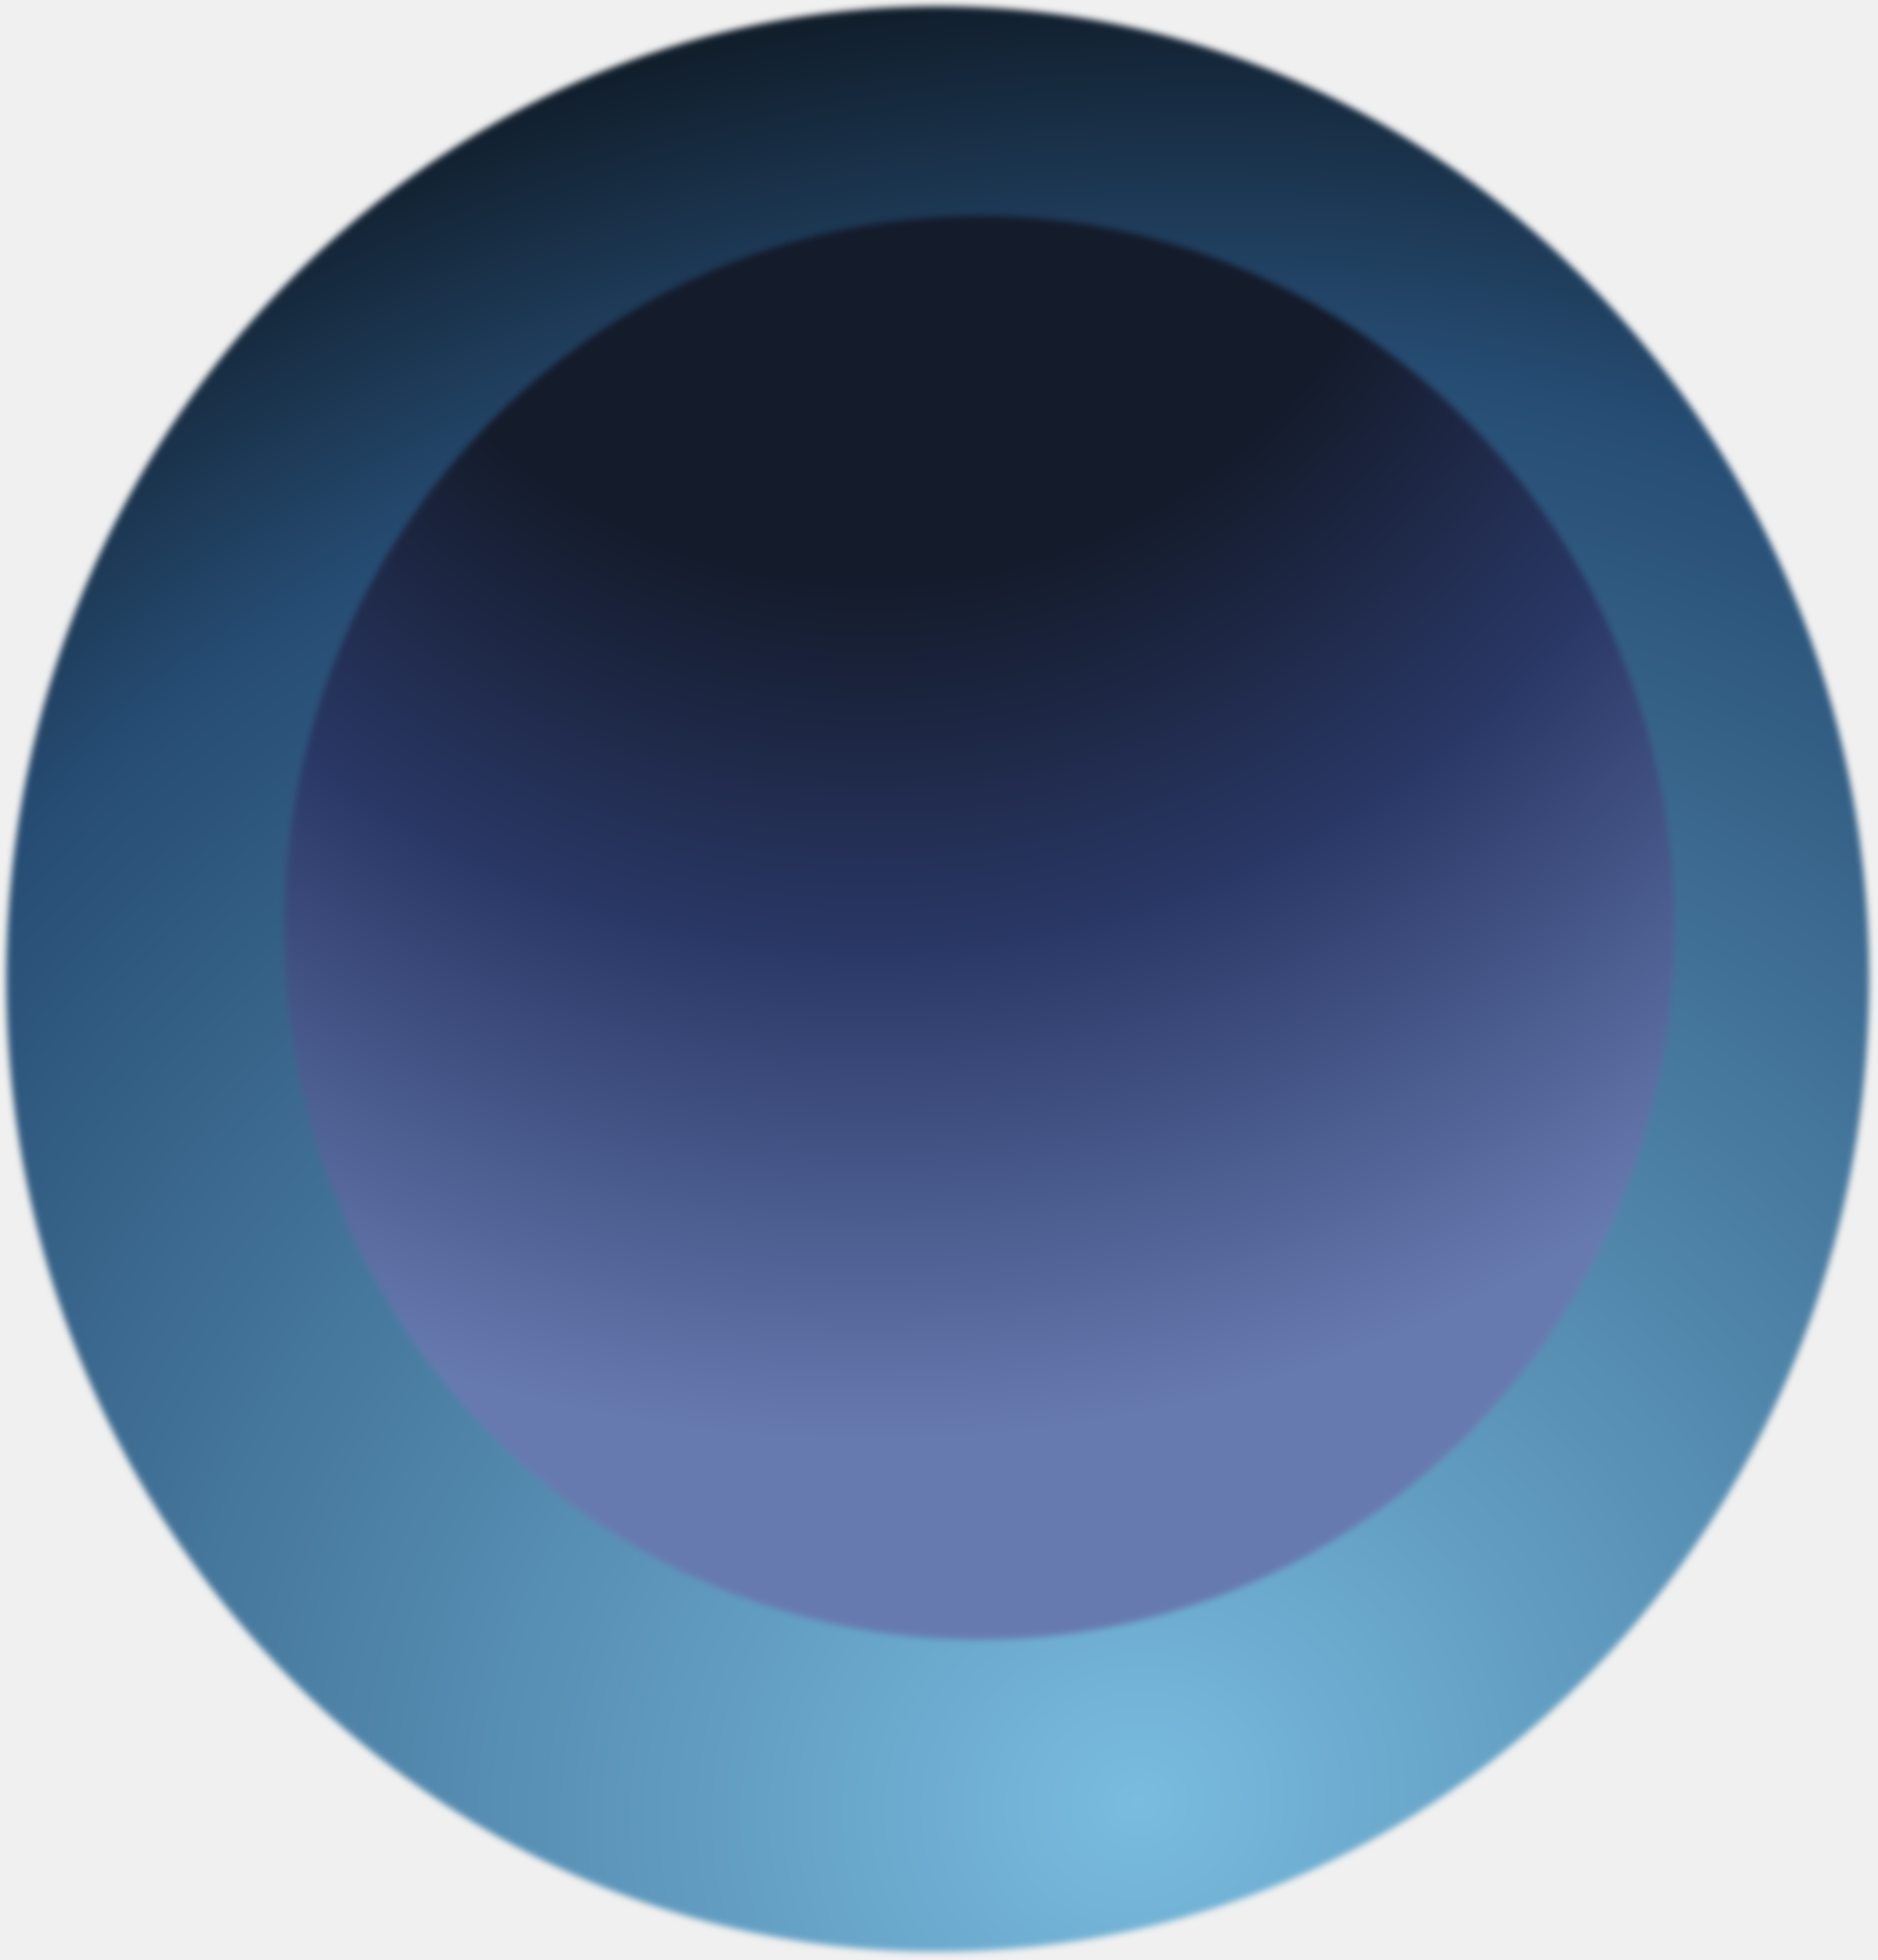
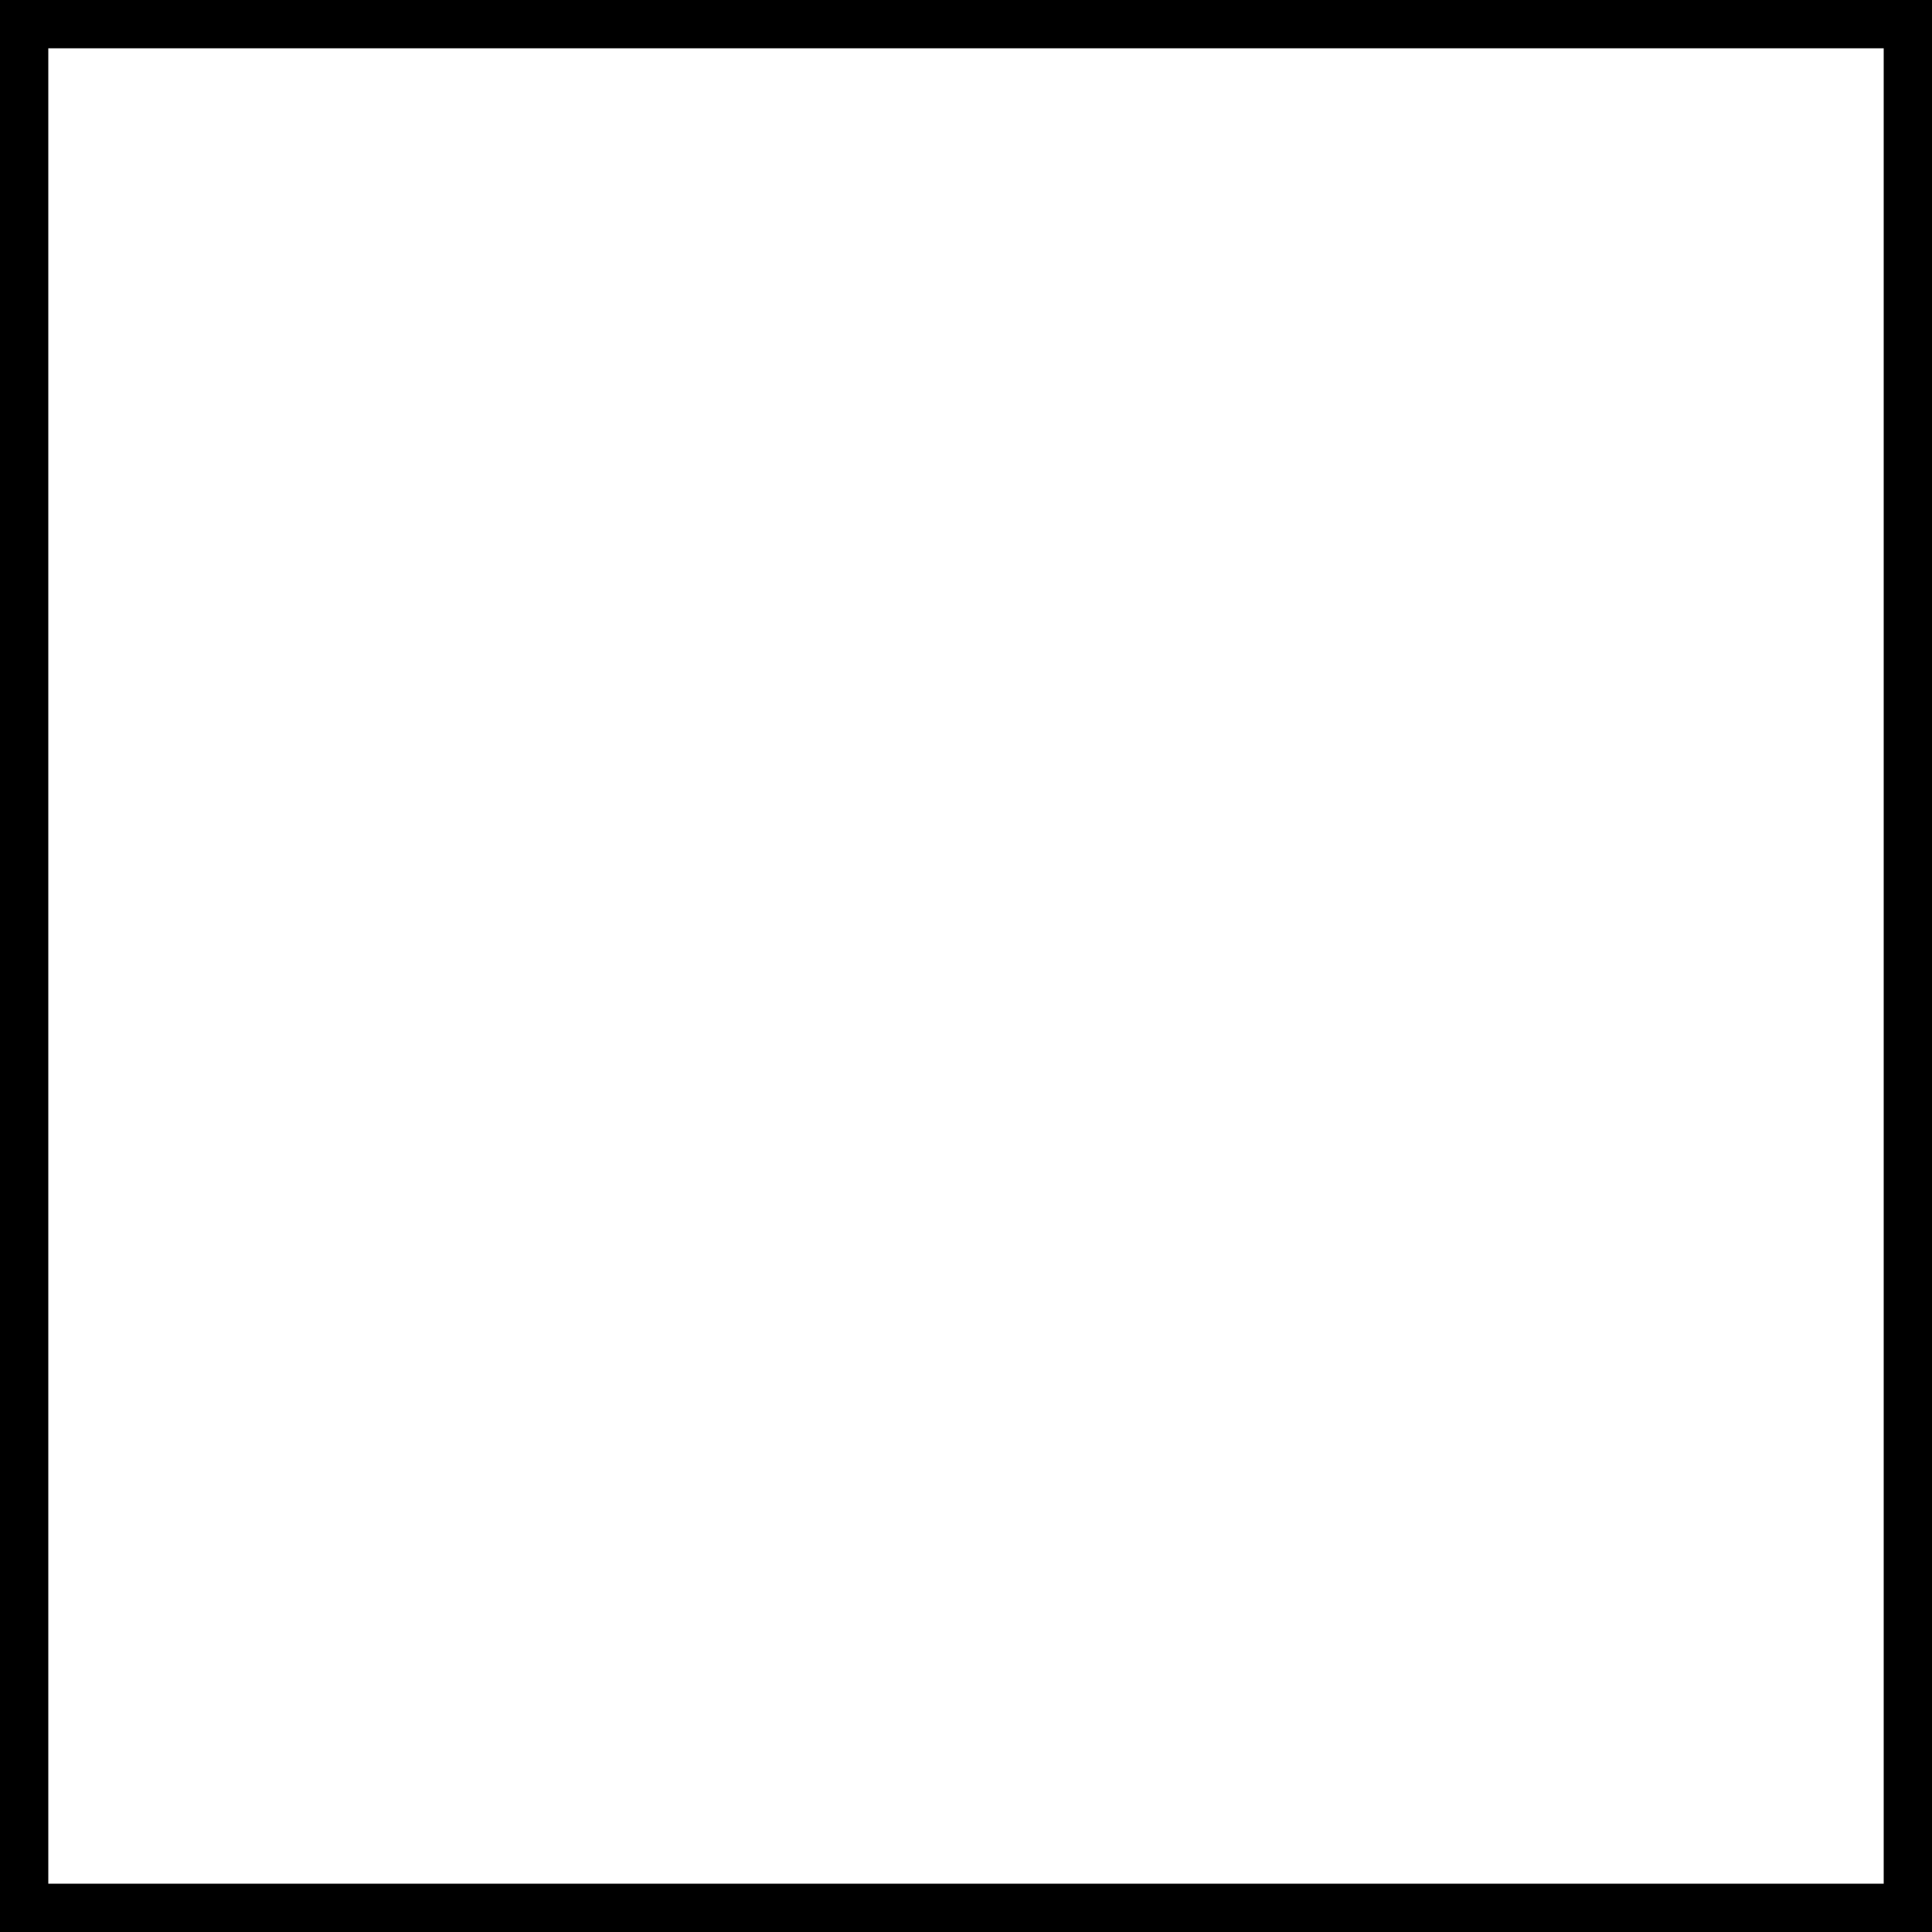
- <svg xmlns="http://www.w3.org/2000/svg" width="385" height="402" viewBox="0 0 385 402" fill="none">
-   <g filter="url(#filter0_f_24_121)">
-     <path d="M383.3 200.8C383.3 310.981 297.786 400.3 192.3 400.3C86.814 400.3 1.3 310.981 1.3 200.8C1.3 90.619 86.814 1.3 192.3 1.3C297.786 1.3 383.3 90.619 383.3 200.8Z" fill="url(#paint0_radial_24_121)" />
-     <path d="M343.3 190.3C343.3 270.934 279.501 336.3 200.8 336.3C122.099 336.3 58.3 270.934 58.3 190.3C58.3 109.666 122.099 44.3 200.8 44.3C279.501 44.3 343.3 109.666 343.3 190.3Z" fill="url(#paint1_radial_24_121)" />
-   </g>
-   <defs>
-     <filter id="filter0_f_24_121" x="4.88758e-05" y="4.88758e-05" width="384.6" height="401.6" filterUnits="userSpaceOnUse" color-interpolation-filters="sRGB">
-       <feFlood flood-opacity="0" result="BackgroundImageFix" />
-       <feBlend mode="normal" in="SourceGraphic" in2="BackgroundImageFix" result="shape" />
-       <feGaussianBlur stdDeviation="0.65" result="effect1_foregroundBlur_24_121" />
-     </filter>
-     <radialGradient id="paint0_radial_24_121" cx="0" cy="0" r="1" gradientTransform="matrix(-187.5 -370.5 398.394 -196.861 231.8 371.8)" gradientUnits="userSpaceOnUse">
-       <stop stop-color="#79BCDF" />
-       <stop offset="0.717" stop-color="#264C73" />
-       <stop offset="1" stop-color="#050505" />
-     </radialGradient>
-     <radialGradient id="paint1_radial_24_121" cx="0" cy="0" r="1" gradientTransform="matrix(-31.1092 299.097 -289.033 -29.2038 177.719 -3.85981)" gradientUnits="userSpaceOnUse">
-       <stop offset="0.409" stop-color="#141B2B" />
-       <stop offset="0.659" stop-color="#293765" />
-       <stop offset="1" stop-color="#677AB0" />
-     </radialGradient>
-   </defs>
+ <svg xmlns="http://www.w3.org/2000/svg" width="2" height="2" viewBox="0 0 2 2">
+   <rect width="2" height="2" fill="#fff" stroke="#000" stroke-width="0.1" />
</svg>
